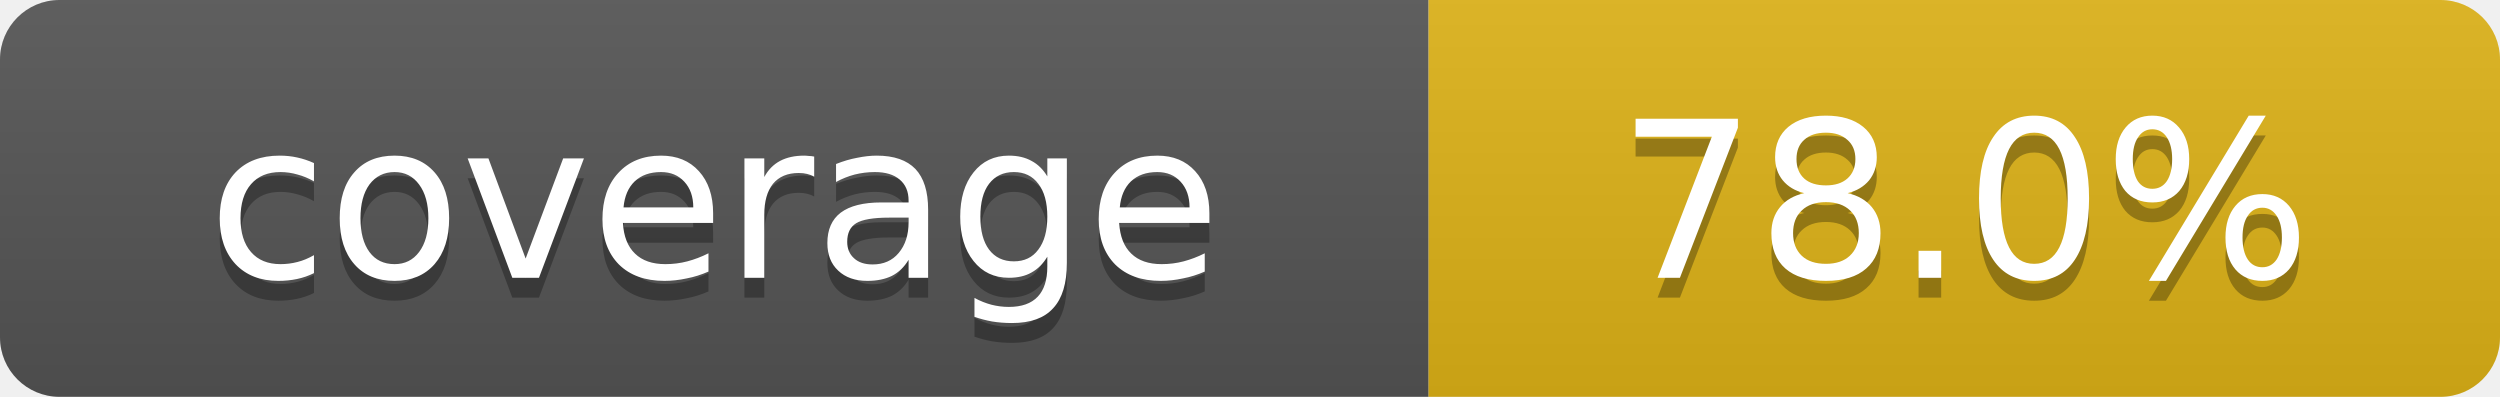
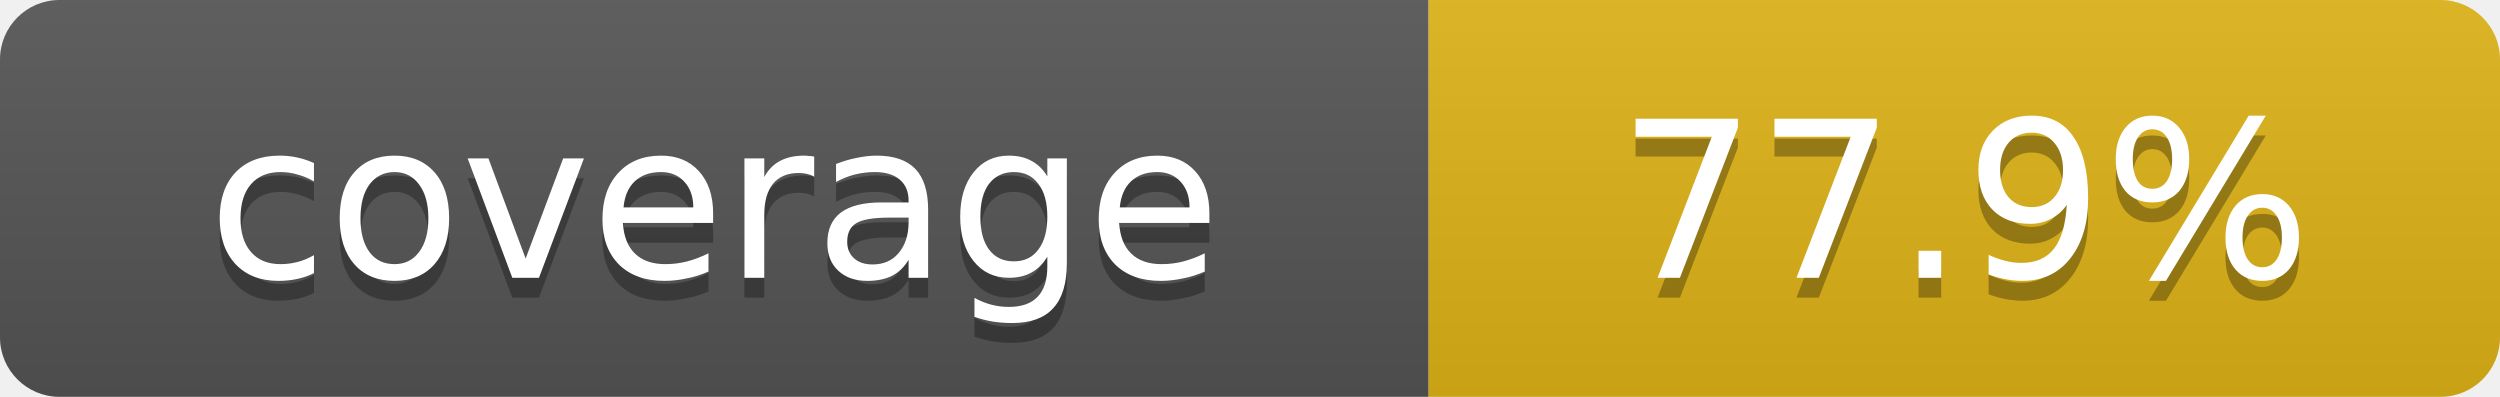
- <svg xmlns="http://www.w3.org/2000/svg" width="126" height="20" role="img" aria-label="coverage: 78.0%">
+ <svg xmlns="http://www.w3.org/2000/svg" width="126" height="20" role="img" aria-label="coverage: 77.9%">
  <linearGradient id="s" x2="0" y2="100%">
    <stop offset="0" stop-color="#bbb" stop-opacity=".1" />
    <stop offset="1" stop-opacity=".1" />
  </linearGradient>
  <clipPath id="r">
    <rect width="126" height="20" rx="3" />
  </clipPath>
  <g clip-path="url(#r)">
    <rect width="72" height="20" fill="#555" />
    <rect x="72" width="54" height="20" fill="#dfb317" />
    <rect width="126" height="20" fill="url(#s)" />
  </g>
  <g fill="#fff" text-anchor="middle" font-family="Verdana,Geneva,DejaVu Sans,sans-serif" font-size="11">
    <text x="36" y="15" fill="#010101" fill-opacity=".3">coverage</text>
    <text x="36" y="14">coverage</text>
-     <text x="99" y="15" fill="#010101" fill-opacity=".3">78.0%</text>
-     <text x="99" y="14">78.0%</text>
+     <text x="99" y="15" fill="#010101" fill-opacity=".3">77.9%</text>
+     <text x="99" y="14">77.9%</text>
  </g>
</svg>
